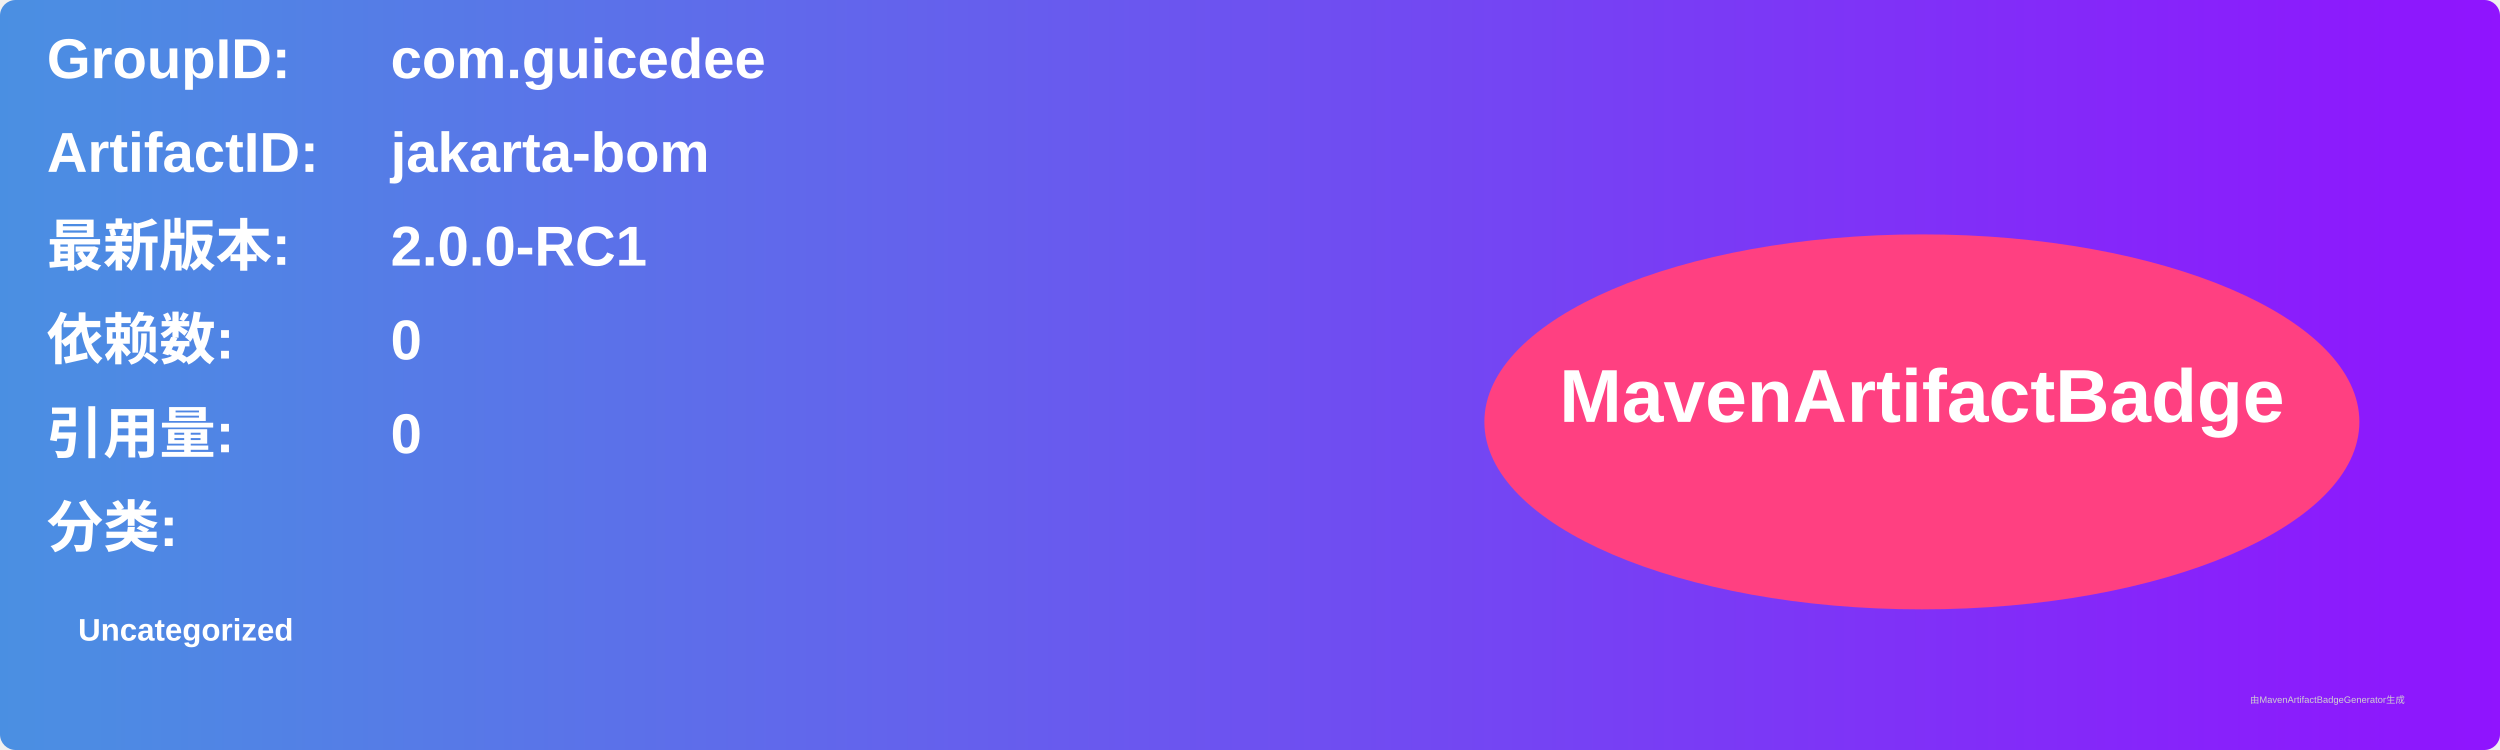
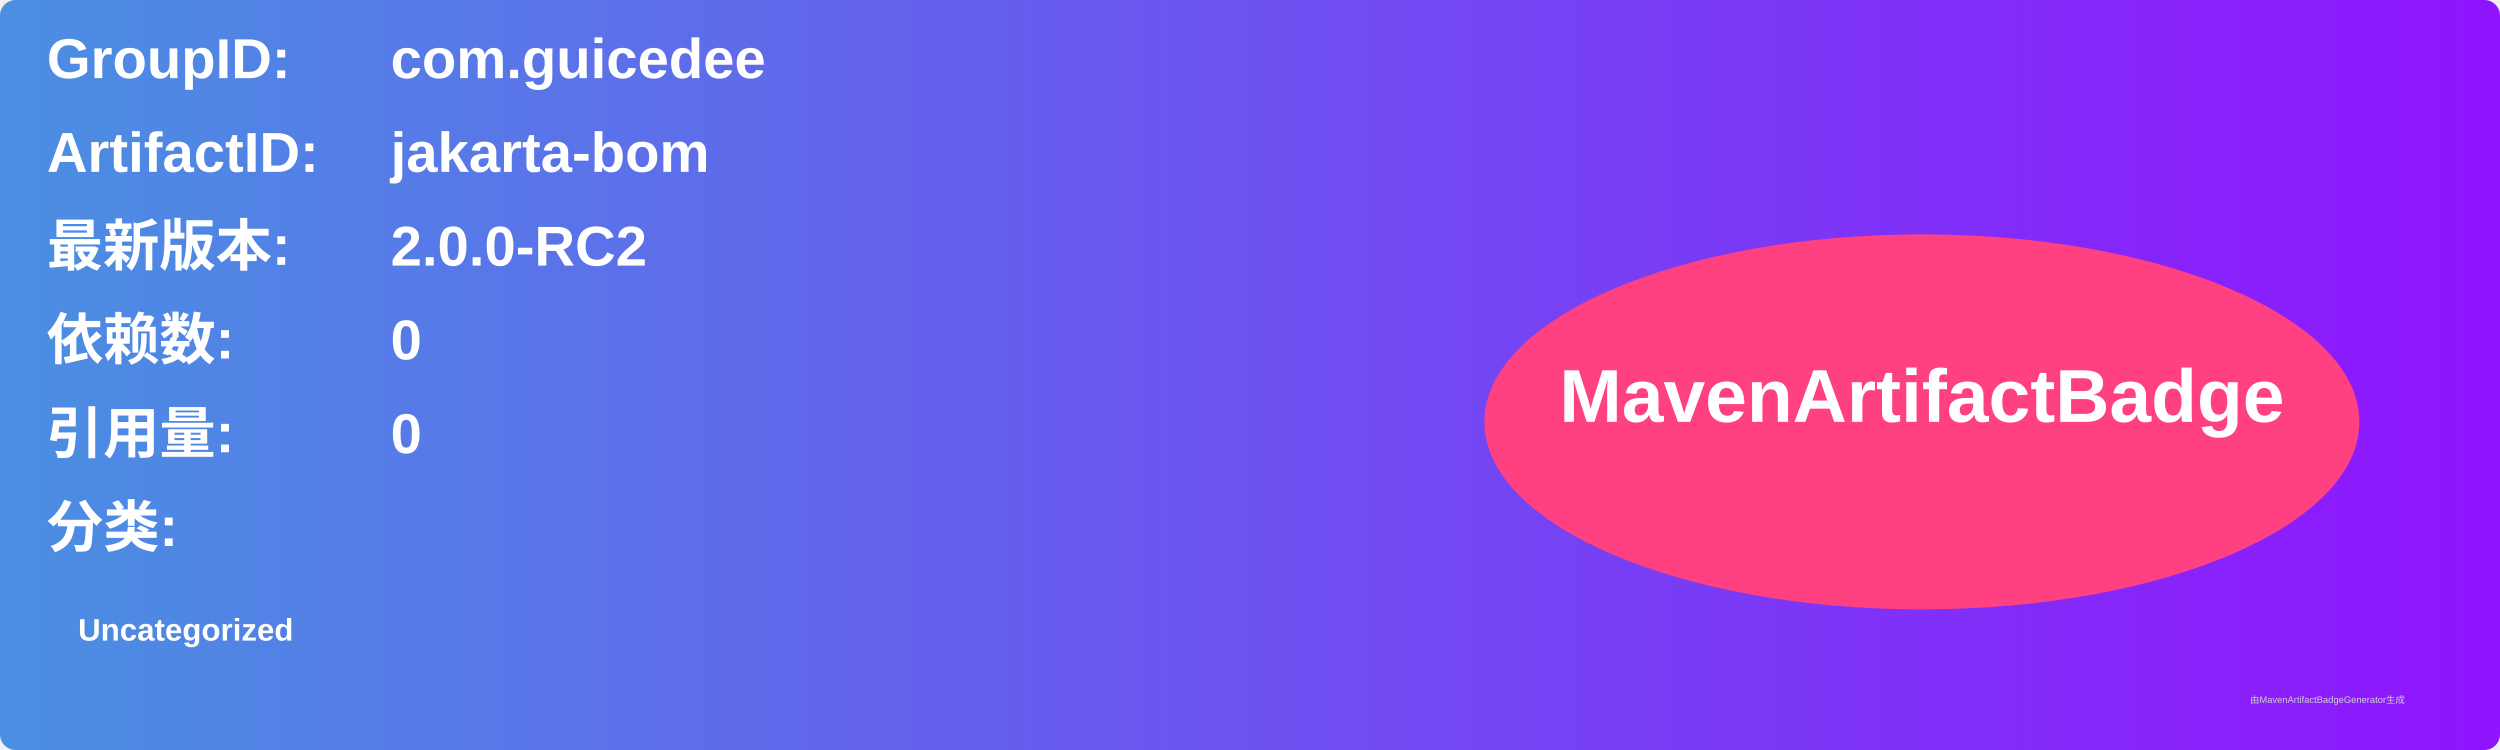
<svg xmlns="http://www.w3.org/2000/svg" width="800" height="240" viewBox="0 0 800 240">
  <linearGradient id="grad" x1="0%" y1="0%" x2="100%" y2="0%">
    <stop offset="0%" stop-color="#4a90e2" />
    <stop offset="100%" stop-color="#9013fe" />
  </linearGradient>
  <rect width="100%" height="100%" rx="5" ry="5" fill="url(#grad)" />
  <g transform="translate(15, 15)">
    <text x="0" y="10" font-family="Arial" font-size="18" fill="white" font-weight="bold" width="260">GroupID:</text>
    <text x="110" y="10" font-family="Arial" font-size="18" fill="white" font-weight="bold" width="460">com.guicedee</text>
    <text x="0" y="40" font-family="Arial" font-size="18" fill="white" font-weight="bold" width="260">ArtifactID:</text>
    <text x="110" y="40" font-family="Arial" font-size="18" fill="white" font-weight="bold" width="460">jakarta-bom</text>
    <text x="0" y="70" font-family="Arial" font-size="18" fill="white" font-weight="bold">最新版本:</text>
    <text x="110" y="70" font-family="Arial" font-size="18" fill="white" font-weight="bold">
-       <tspan font-weight="bold">2.0.0-RC1</tspan>
+       <tspan font-weight="bold">2.0.0-RC2</tspan>
    </text>
    <text x="0" y="100" font-family="Arial" font-size="18" fill="white" font-weight="bold">依赖数: </text>
    <text x="110" y="100" font-family="Arial" font-size="18" fill="white">
      <tspan font-weight="bold">0</tspan>
    </text>
    <text x="0" y="130" font-family="Arial" font-size="18" fill="white" font-weight="bold">引用量: </text>
    <text x="110" y="130" font-family="Arial" font-size="18" fill="white">
      <tspan font-weight="bold">0</tspan>
    </text>
    <text x="0" y="160" font-family="Arial" font-size="18" fill="white" font-weight="bold">分类:</text>
    <text x="10" y="190" font-family="Arial" font-size="10" fill="white">
      <tspan font-weight="bold">Uncategorized</tspan>
    </text>
    <ellipse cx="600" cy="120" rx="140" ry="60" fill="#ff4081" />
    <text x="600" y="120" text-anchor="middle" font-family="Arial" font-size="24" fill="white" font-weight="bold">MavenArtifactBadge</text>
  </g>
  <text x="720" y="225" font-family="Arial" font-size="3" fill="#d0d0d0">由MavenArtifactBadgeGenerator生成</text>
</svg>
